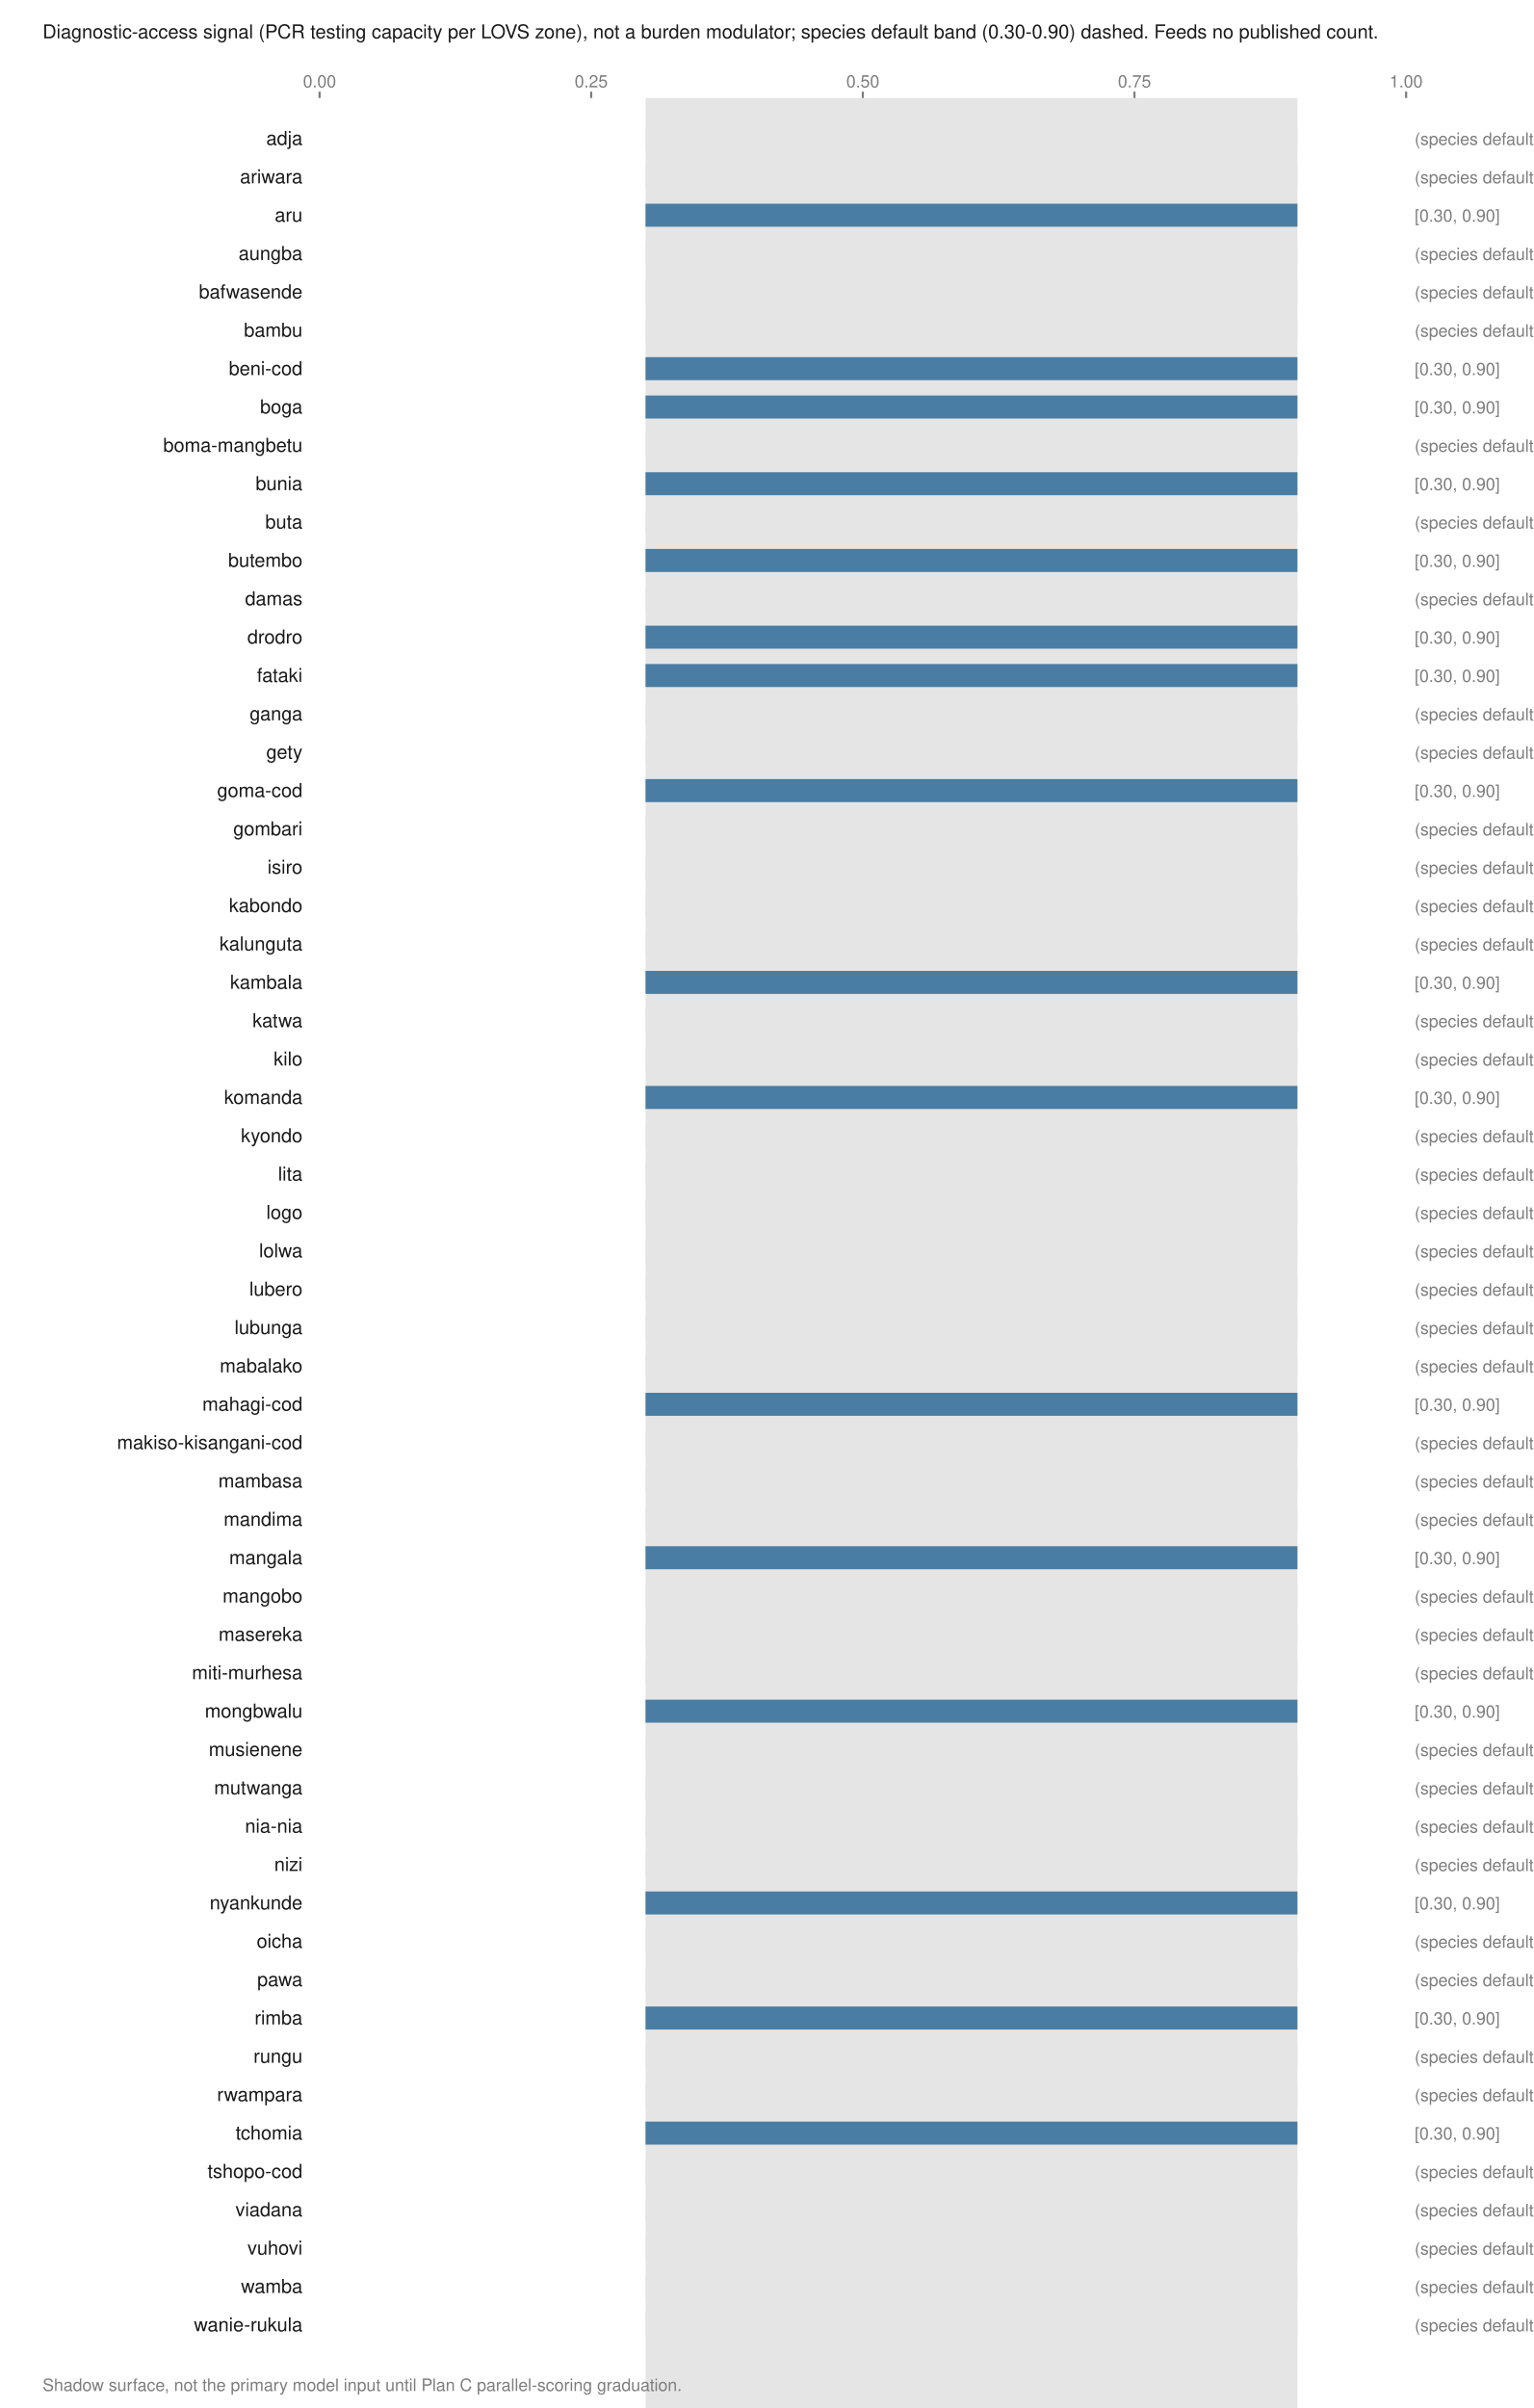
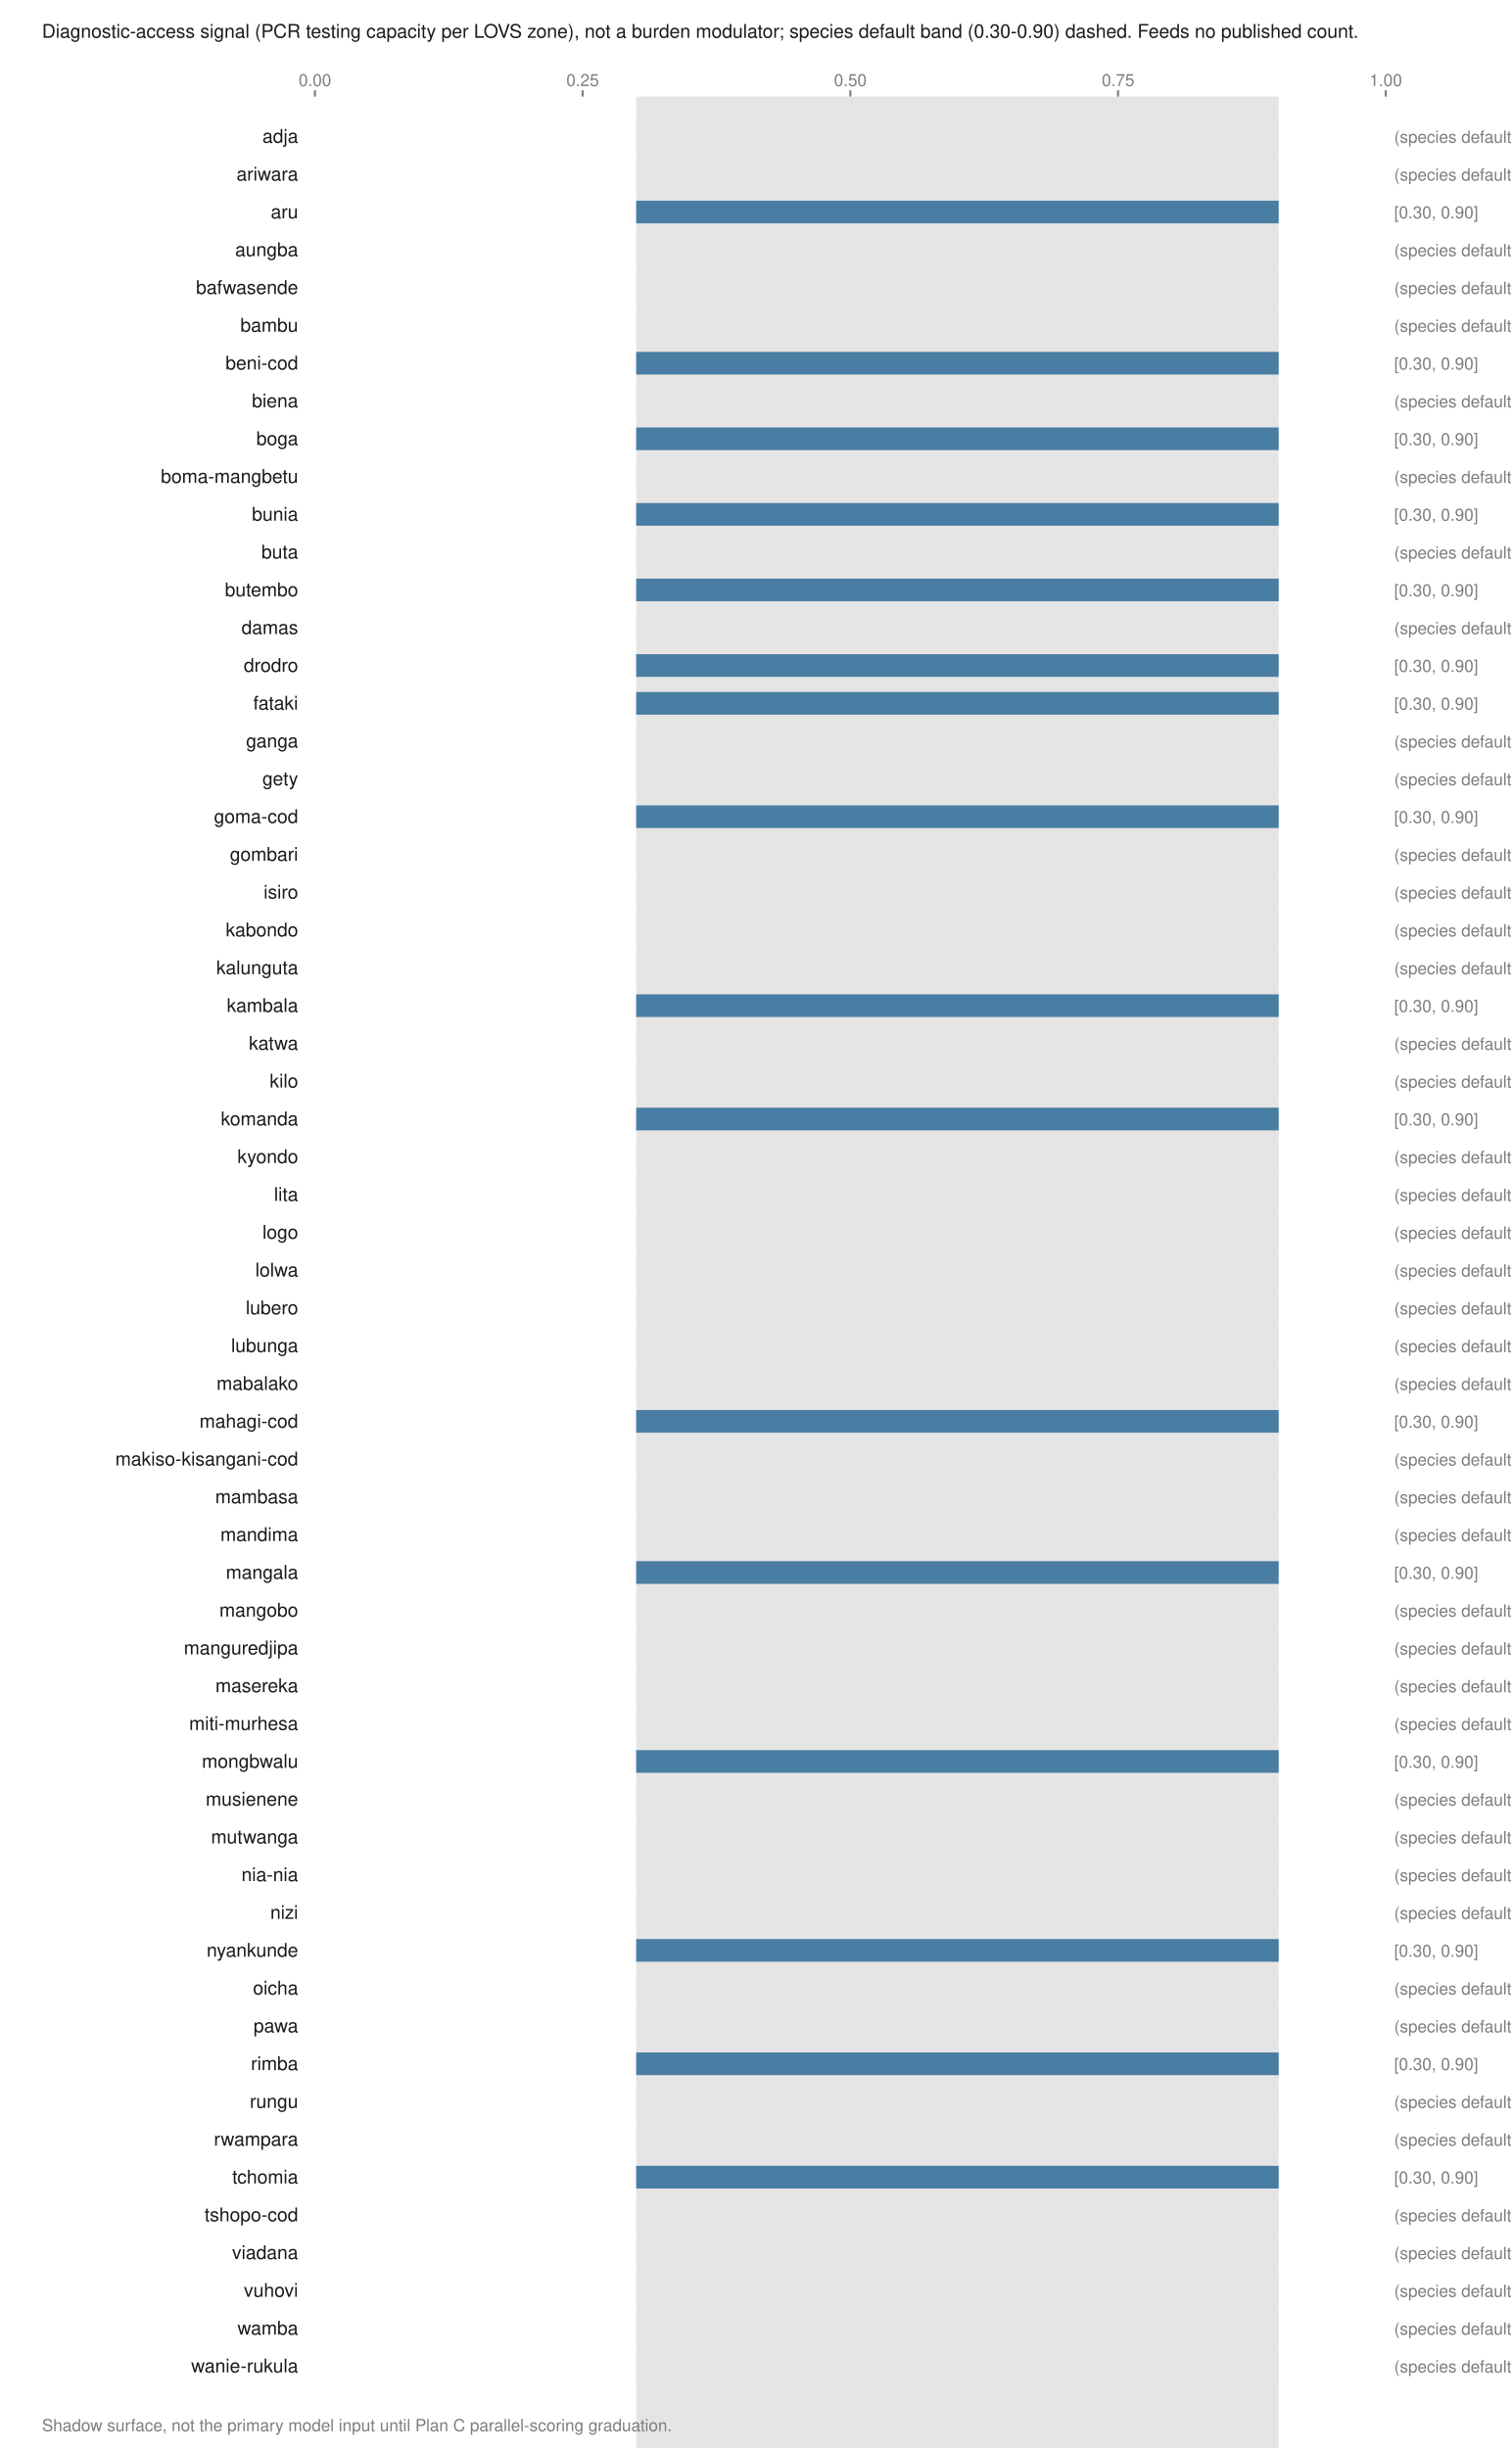
- <svg xmlns="http://www.w3.org/2000/svg" viewBox="0 0 720 1130" width="720" height="1130" role="img" aria-labelledby="t">
+ <svg xmlns="http://www.w3.org/2000/svg" viewBox="0 0 720 1166" width="720" height="1166" role="img" aria-labelledby="t">
  <text x="20.0" y="18.0" font-family="Helvetica,Arial,sans-serif" font-size="9" fill="#1a1a1a" font-weight="normal" text-anchor="start">Diagnostic-access signal (PCR testing capacity per LOVS zone), not a burden modulator; species default band (0.30-0.90) dashed. Feeds no published count.</text>
-   <rect x="303.0" y="46.0" width="306.0" height="1100.0" fill="#e5e5e5" />
+   <rect x="303.0" y="46.0" width="306.0" height="1136.0" fill="#e5e5e5" />
  <line x1="150.0" y1="43.0" x2="150.0" y2="46.0" stroke="#7d7d7d" stroke-width="1" />
  <text x="150.0" y="41.0" font-family="Helvetica,Arial,sans-serif" font-size="8" fill="#7d7d7d" font-weight="normal" text-anchor="middle">0.00</text>
  <line x1="277.5" y1="43.0" x2="277.5" y2="46.0" stroke="#7d7d7d" stroke-width="1" />
  <text x="277.5" y="41.0" font-family="Helvetica,Arial,sans-serif" font-size="8" fill="#7d7d7d" font-weight="normal" text-anchor="middle">0.25</text>
  <line x1="405.0" y1="43.0" x2="405.0" y2="46.0" stroke="#7d7d7d" stroke-width="1" />
  <text x="405.0" y="41.0" font-family="Helvetica,Arial,sans-serif" font-size="8" fill="#7d7d7d" font-weight="normal" text-anchor="middle">0.50</text>
  <line x1="532.5" y1="43.0" x2="532.5" y2="46.0" stroke="#7d7d7d" stroke-width="1" />
  <text x="532.5" y="41.0" font-family="Helvetica,Arial,sans-serif" font-size="8" fill="#7d7d7d" font-weight="normal" text-anchor="middle">0.75</text>
  <line x1="660.0" y1="43.0" x2="660.0" y2="46.0" stroke="#7d7d7d" stroke-width="1" />
  <text x="660.0" y="41.0" font-family="Helvetica,Arial,sans-serif" font-size="8" fill="#7d7d7d" font-weight="normal" text-anchor="middle">1.00</text>
  <text x="142.0" y="68.0" font-family="Helvetica,Arial,sans-serif" font-size="9" fill="#1a1a1a" font-weight="normal" text-anchor="end">adja</text>
  <rect x="303.0" y="59.6" width="306.0" height="10.8" fill="#e5e5e5" />
  <text x="664.0" y="68.0" font-family="Helvetica,Arial,sans-serif" font-size="8" fill="#7d7d7d" font-weight="normal" text-anchor="start">(species default)</text>
  <text x="142.0" y="86.0" font-family="Helvetica,Arial,sans-serif" font-size="9" fill="#1a1a1a" font-weight="normal" text-anchor="end">ariwara</text>
  <rect x="303.0" y="77.6" width="306.0" height="10.8" fill="#e5e5e5" />
  <text x="664.0" y="86.0" font-family="Helvetica,Arial,sans-serif" font-size="8" fill="#7d7d7d" font-weight="normal" text-anchor="start">(species default)</text>
  <text x="142.0" y="104.0" font-family="Helvetica,Arial,sans-serif" font-size="9" fill="#1a1a1a" font-weight="normal" text-anchor="end">aru</text>
  <rect x="303.0" y="95.6" width="306.0" height="10.8" fill="#4a7da3" />
  <text x="664.0" y="104.0" font-family="Helvetica,Arial,sans-serif" font-size="8" fill="#7d7d7d" font-weight="normal" text-anchor="start">[0.30, 0.90]</text>
  <text x="142.0" y="122.0" font-family="Helvetica,Arial,sans-serif" font-size="9" fill="#1a1a1a" font-weight="normal" text-anchor="end">aungba</text>
  <rect x="303.0" y="113.6" width="306.0" height="10.8" fill="#e5e5e5" />
  <text x="664.0" y="122.0" font-family="Helvetica,Arial,sans-serif" font-size="8" fill="#7d7d7d" font-weight="normal" text-anchor="start">(species default)</text>
  <text x="142.0" y="140.0" font-family="Helvetica,Arial,sans-serif" font-size="9" fill="#1a1a1a" font-weight="normal" text-anchor="end">bafwasende</text>
  <rect x="303.0" y="131.6" width="306.0" height="10.8" fill="#e5e5e5" />
  <text x="664.0" y="140.0" font-family="Helvetica,Arial,sans-serif" font-size="8" fill="#7d7d7d" font-weight="normal" text-anchor="start">(species default)</text>
  <text x="142.0" y="158.0" font-family="Helvetica,Arial,sans-serif" font-size="9" fill="#1a1a1a" font-weight="normal" text-anchor="end">bambu</text>
  <rect x="303.0" y="149.6" width="306.0" height="10.8" fill="#e5e5e5" />
  <text x="664.0" y="158.0" font-family="Helvetica,Arial,sans-serif" font-size="8" fill="#7d7d7d" font-weight="normal" text-anchor="start">(species default)</text>
  <text x="142.0" y="176.0" font-family="Helvetica,Arial,sans-serif" font-size="9" fill="#1a1a1a" font-weight="normal" text-anchor="end">beni-cod</text>
  <rect x="303.0" y="167.6" width="306.0" height="10.8" fill="#4a7da3" />
  <text x="664.0" y="176.0" font-family="Helvetica,Arial,sans-serif" font-size="8" fill="#7d7d7d" font-weight="normal" text-anchor="start">[0.30, 0.90]</text>
-   <text x="142.0" y="194.0" font-family="Helvetica,Arial,sans-serif" font-size="9" fill="#1a1a1a" font-weight="normal" text-anchor="end">boga</text>
-   <rect x="303.0" y="185.6" width="306.0" height="10.8" fill="#4a7da3" />
-   <text x="664.0" y="194.0" font-family="Helvetica,Arial,sans-serif" font-size="8" fill="#7d7d7d" font-weight="normal" text-anchor="start">[0.30, 0.90]</text>
-   <text x="142.0" y="212.0" font-family="Helvetica,Arial,sans-serif" font-size="9" fill="#1a1a1a" font-weight="normal" text-anchor="end">boma-mangbetu</text>
-   <rect x="303.0" y="203.6" width="306.0" height="10.8" fill="#e5e5e5" />
-   <text x="664.0" y="212.0" font-family="Helvetica,Arial,sans-serif" font-size="8" fill="#7d7d7d" font-weight="normal" text-anchor="start">(species default)</text>
-   <text x="142.0" y="230.0" font-family="Helvetica,Arial,sans-serif" font-size="9" fill="#1a1a1a" font-weight="normal" text-anchor="end">bunia</text>
-   <rect x="303.0" y="221.6" width="306.0" height="10.8" fill="#4a7da3" />
-   <text x="664.0" y="230.0" font-family="Helvetica,Arial,sans-serif" font-size="8" fill="#7d7d7d" font-weight="normal" text-anchor="start">[0.30, 0.90]</text>
-   <text x="142.0" y="248.0" font-family="Helvetica,Arial,sans-serif" font-size="9" fill="#1a1a1a" font-weight="normal" text-anchor="end">buta</text>
-   <rect x="303.0" y="239.6" width="306.0" height="10.8" fill="#e5e5e5" />
-   <text x="664.0" y="248.0" font-family="Helvetica,Arial,sans-serif" font-size="8" fill="#7d7d7d" font-weight="normal" text-anchor="start">(species default)</text>
-   <text x="142.0" y="266.0" font-family="Helvetica,Arial,sans-serif" font-size="9" fill="#1a1a1a" font-weight="normal" text-anchor="end">butembo</text>
-   <rect x="303.0" y="257.6" width="306.0" height="10.8" fill="#4a7da3" />
-   <text x="664.0" y="266.0" font-family="Helvetica,Arial,sans-serif" font-size="8" fill="#7d7d7d" font-weight="normal" text-anchor="start">[0.30, 0.90]</text>
-   <text x="142.0" y="284.0" font-family="Helvetica,Arial,sans-serif" font-size="9" fill="#1a1a1a" font-weight="normal" text-anchor="end">damas</text>
-   <rect x="303.0" y="275.6" width="306.0" height="10.8" fill="#e5e5e5" />
-   <text x="664.0" y="284.0" font-family="Helvetica,Arial,sans-serif" font-size="8" fill="#7d7d7d" font-weight="normal" text-anchor="start">(species default)</text>
-   <text x="142.0" y="302.0" font-family="Helvetica,Arial,sans-serif" font-size="9" fill="#1a1a1a" font-weight="normal" text-anchor="end">drodro</text>
-   <rect x="303.0" y="293.6" width="306.0" height="10.8" fill="#4a7da3" />
-   <text x="664.0" y="302.0" font-family="Helvetica,Arial,sans-serif" font-size="8" fill="#7d7d7d" font-weight="normal" text-anchor="start">[0.30, 0.90]</text>
-   <text x="142.0" y="320.0" font-family="Helvetica,Arial,sans-serif" font-size="9" fill="#1a1a1a" font-weight="normal" text-anchor="end">fataki</text>
+   <text x="142.0" y="194.0" font-family="Helvetica,Arial,sans-serif" font-size="9" fill="#1a1a1a" font-weight="normal" text-anchor="end">biena</text>
+   <rect x="303.0" y="185.6" width="306.0" height="10.8" fill="#e5e5e5" />
+   <text x="664.0" y="194.0" font-family="Helvetica,Arial,sans-serif" font-size="8" fill="#7d7d7d" font-weight="normal" text-anchor="start">(species default)</text>
+   <text x="142.0" y="212.0" font-family="Helvetica,Arial,sans-serif" font-size="9" fill="#1a1a1a" font-weight="normal" text-anchor="end">boga</text>
+   <rect x="303.0" y="203.6" width="306.0" height="10.8" fill="#4a7da3" />
+   <text x="664.0" y="212.0" font-family="Helvetica,Arial,sans-serif" font-size="8" fill="#7d7d7d" font-weight="normal" text-anchor="start">[0.30, 0.90]</text>
+   <text x="142.0" y="230.0" font-family="Helvetica,Arial,sans-serif" font-size="9" fill="#1a1a1a" font-weight="normal" text-anchor="end">boma-mangbetu</text>
+   <rect x="303.0" y="221.6" width="306.0" height="10.8" fill="#e5e5e5" />
+   <text x="664.0" y="230.0" font-family="Helvetica,Arial,sans-serif" font-size="8" fill="#7d7d7d" font-weight="normal" text-anchor="start">(species default)</text>
+   <text x="142.0" y="248.0" font-family="Helvetica,Arial,sans-serif" font-size="9" fill="#1a1a1a" font-weight="normal" text-anchor="end">bunia</text>
+   <rect x="303.0" y="239.6" width="306.0" height="10.8" fill="#4a7da3" />
+   <text x="664.0" y="248.0" font-family="Helvetica,Arial,sans-serif" font-size="8" fill="#7d7d7d" font-weight="normal" text-anchor="start">[0.30, 0.90]</text>
+   <text x="142.0" y="266.0" font-family="Helvetica,Arial,sans-serif" font-size="9" fill="#1a1a1a" font-weight="normal" text-anchor="end">buta</text>
+   <rect x="303.0" y="257.6" width="306.0" height="10.8" fill="#e5e5e5" />
+   <text x="664.0" y="266.0" font-family="Helvetica,Arial,sans-serif" font-size="8" fill="#7d7d7d" font-weight="normal" text-anchor="start">(species default)</text>
+   <text x="142.0" y="284.0" font-family="Helvetica,Arial,sans-serif" font-size="9" fill="#1a1a1a" font-weight="normal" text-anchor="end">butembo</text>
+   <rect x="303.0" y="275.6" width="306.0" height="10.8" fill="#4a7da3" />
+   <text x="664.0" y="284.0" font-family="Helvetica,Arial,sans-serif" font-size="8" fill="#7d7d7d" font-weight="normal" text-anchor="start">[0.30, 0.90]</text>
+   <text x="142.0" y="302.0" font-family="Helvetica,Arial,sans-serif" font-size="9" fill="#1a1a1a" font-weight="normal" text-anchor="end">damas</text>
+   <rect x="303.0" y="293.6" width="306.0" height="10.8" fill="#e5e5e5" />
+   <text x="664.0" y="302.0" font-family="Helvetica,Arial,sans-serif" font-size="8" fill="#7d7d7d" font-weight="normal" text-anchor="start">(species default)</text>
+   <text x="142.0" y="320.0" font-family="Helvetica,Arial,sans-serif" font-size="9" fill="#1a1a1a" font-weight="normal" text-anchor="end">drodro</text>
  <rect x="303.0" y="311.6" width="306.0" height="10.8" fill="#4a7da3" />
  <text x="664.0" y="320.0" font-family="Helvetica,Arial,sans-serif" font-size="8" fill="#7d7d7d" font-weight="normal" text-anchor="start">[0.30, 0.90]</text>
-   <text x="142.0" y="338.0" font-family="Helvetica,Arial,sans-serif" font-size="9" fill="#1a1a1a" font-weight="normal" text-anchor="end">ganga</text>
-   <rect x="303.0" y="329.6" width="306.0" height="10.8" fill="#e5e5e5" />
-   <text x="664.0" y="338.0" font-family="Helvetica,Arial,sans-serif" font-size="8" fill="#7d7d7d" font-weight="normal" text-anchor="start">(species default)</text>
-   <text x="142.0" y="356.0" font-family="Helvetica,Arial,sans-serif" font-size="9" fill="#1a1a1a" font-weight="normal" text-anchor="end">gety</text>
+   <text x="142.0" y="338.0" font-family="Helvetica,Arial,sans-serif" font-size="9" fill="#1a1a1a" font-weight="normal" text-anchor="end">fataki</text>
+   <rect x="303.0" y="329.6" width="306.0" height="10.8" fill="#4a7da3" />
+   <text x="664.0" y="338.0" font-family="Helvetica,Arial,sans-serif" font-size="8" fill="#7d7d7d" font-weight="normal" text-anchor="start">[0.30, 0.90]</text>
+   <text x="142.0" y="356.0" font-family="Helvetica,Arial,sans-serif" font-size="9" fill="#1a1a1a" font-weight="normal" text-anchor="end">ganga</text>
  <rect x="303.0" y="347.6" width="306.0" height="10.8" fill="#e5e5e5" />
  <text x="664.0" y="356.0" font-family="Helvetica,Arial,sans-serif" font-size="8" fill="#7d7d7d" font-weight="normal" text-anchor="start">(species default)</text>
-   <text x="142.0" y="374.0" font-family="Helvetica,Arial,sans-serif" font-size="9" fill="#1a1a1a" font-weight="normal" text-anchor="end">goma-cod</text>
-   <rect x="303.0" y="365.6" width="306.0" height="10.8" fill="#4a7da3" />
-   <text x="664.0" y="374.0" font-family="Helvetica,Arial,sans-serif" font-size="8" fill="#7d7d7d" font-weight="normal" text-anchor="start">[0.30, 0.90]</text>
-   <text x="142.0" y="392.0" font-family="Helvetica,Arial,sans-serif" font-size="9" fill="#1a1a1a" font-weight="normal" text-anchor="end">gombari</text>
-   <rect x="303.0" y="383.6" width="306.0" height="10.8" fill="#e5e5e5" />
-   <text x="664.0" y="392.0" font-family="Helvetica,Arial,sans-serif" font-size="8" fill="#7d7d7d" font-weight="normal" text-anchor="start">(species default)</text>
-   <text x="142.0" y="410.0" font-family="Helvetica,Arial,sans-serif" font-size="9" fill="#1a1a1a" font-weight="normal" text-anchor="end">isiro</text>
+   <text x="142.0" y="374.0" font-family="Helvetica,Arial,sans-serif" font-size="9" fill="#1a1a1a" font-weight="normal" text-anchor="end">gety</text>
+   <rect x="303.0" y="365.6" width="306.0" height="10.8" fill="#e5e5e5" />
+   <text x="664.0" y="374.0" font-family="Helvetica,Arial,sans-serif" font-size="8" fill="#7d7d7d" font-weight="normal" text-anchor="start">(species default)</text>
+   <text x="142.0" y="392.0" font-family="Helvetica,Arial,sans-serif" font-size="9" fill="#1a1a1a" font-weight="normal" text-anchor="end">goma-cod</text>
+   <rect x="303.0" y="383.6" width="306.0" height="10.8" fill="#4a7da3" />
+   <text x="664.0" y="392.0" font-family="Helvetica,Arial,sans-serif" font-size="8" fill="#7d7d7d" font-weight="normal" text-anchor="start">[0.30, 0.90]</text>
+   <text x="142.0" y="410.0" font-family="Helvetica,Arial,sans-serif" font-size="9" fill="#1a1a1a" font-weight="normal" text-anchor="end">gombari</text>
  <rect x="303.0" y="401.6" width="306.0" height="10.8" fill="#e5e5e5" />
  <text x="664.0" y="410.0" font-family="Helvetica,Arial,sans-serif" font-size="8" fill="#7d7d7d" font-weight="normal" text-anchor="start">(species default)</text>
-   <text x="142.0" y="428.0" font-family="Helvetica,Arial,sans-serif" font-size="9" fill="#1a1a1a" font-weight="normal" text-anchor="end">kabondo</text>
+   <text x="142.0" y="428.0" font-family="Helvetica,Arial,sans-serif" font-size="9" fill="#1a1a1a" font-weight="normal" text-anchor="end">isiro</text>
  <rect x="303.0" y="419.6" width="306.0" height="10.8" fill="#e5e5e5" />
  <text x="664.0" y="428.0" font-family="Helvetica,Arial,sans-serif" font-size="8" fill="#7d7d7d" font-weight="normal" text-anchor="start">(species default)</text>
-   <text x="142.0" y="446.0" font-family="Helvetica,Arial,sans-serif" font-size="9" fill="#1a1a1a" font-weight="normal" text-anchor="end">kalunguta</text>
+   <text x="142.0" y="446.0" font-family="Helvetica,Arial,sans-serif" font-size="9" fill="#1a1a1a" font-weight="normal" text-anchor="end">kabondo</text>
  <rect x="303.0" y="437.6" width="306.0" height="10.8" fill="#e5e5e5" />
  <text x="664.0" y="446.0" font-family="Helvetica,Arial,sans-serif" font-size="8" fill="#7d7d7d" font-weight="normal" text-anchor="start">(species default)</text>
-   <text x="142.0" y="464.0" font-family="Helvetica,Arial,sans-serif" font-size="9" fill="#1a1a1a" font-weight="normal" text-anchor="end">kambala</text>
-   <rect x="303.0" y="455.6" width="306.0" height="10.8" fill="#4a7da3" />
-   <text x="664.0" y="464.0" font-family="Helvetica,Arial,sans-serif" font-size="8" fill="#7d7d7d" font-weight="normal" text-anchor="start">[0.30, 0.90]</text>
-   <text x="142.0" y="482.0" font-family="Helvetica,Arial,sans-serif" font-size="9" fill="#1a1a1a" font-weight="normal" text-anchor="end">katwa</text>
-   <rect x="303.0" y="473.6" width="306.0" height="10.8" fill="#e5e5e5" />
-   <text x="664.0" y="482.0" font-family="Helvetica,Arial,sans-serif" font-size="8" fill="#7d7d7d" font-weight="normal" text-anchor="start">(species default)</text>
-   <text x="142.0" y="500.0" font-family="Helvetica,Arial,sans-serif" font-size="9" fill="#1a1a1a" font-weight="normal" text-anchor="end">kilo</text>
+   <text x="142.0" y="464.0" font-family="Helvetica,Arial,sans-serif" font-size="9" fill="#1a1a1a" font-weight="normal" text-anchor="end">kalunguta</text>
+   <rect x="303.0" y="455.6" width="306.0" height="10.8" fill="#e5e5e5" />
+   <text x="664.0" y="464.0" font-family="Helvetica,Arial,sans-serif" font-size="8" fill="#7d7d7d" font-weight="normal" text-anchor="start">(species default)</text>
+   <text x="142.0" y="482.0" font-family="Helvetica,Arial,sans-serif" font-size="9" fill="#1a1a1a" font-weight="normal" text-anchor="end">kambala</text>
+   <rect x="303.0" y="473.6" width="306.0" height="10.8" fill="#4a7da3" />
+   <text x="664.0" y="482.0" font-family="Helvetica,Arial,sans-serif" font-size="8" fill="#7d7d7d" font-weight="normal" text-anchor="start">[0.30, 0.90]</text>
+   <text x="142.0" y="500.0" font-family="Helvetica,Arial,sans-serif" font-size="9" fill="#1a1a1a" font-weight="normal" text-anchor="end">katwa</text>
  <rect x="303.0" y="491.6" width="306.0" height="10.8" fill="#e5e5e5" />
  <text x="664.0" y="500.0" font-family="Helvetica,Arial,sans-serif" font-size="8" fill="#7d7d7d" font-weight="normal" text-anchor="start">(species default)</text>
-   <text x="142.0" y="518.0" font-family="Helvetica,Arial,sans-serif" font-size="9" fill="#1a1a1a" font-weight="normal" text-anchor="end">komanda</text>
-   <rect x="303.0" y="509.6" width="306.0" height="10.8" fill="#4a7da3" />
-   <text x="664.0" y="518.0" font-family="Helvetica,Arial,sans-serif" font-size="8" fill="#7d7d7d" font-weight="normal" text-anchor="start">[0.30, 0.90]</text>
-   <text x="142.0" y="536.0" font-family="Helvetica,Arial,sans-serif" font-size="9" fill="#1a1a1a" font-weight="normal" text-anchor="end">kyondo</text>
-   <rect x="303.0" y="527.6" width="306.0" height="10.8" fill="#e5e5e5" />
-   <text x="664.0" y="536.0" font-family="Helvetica,Arial,sans-serif" font-size="8" fill="#7d7d7d" font-weight="normal" text-anchor="start">(species default)</text>
-   <text x="142.0" y="554.0" font-family="Helvetica,Arial,sans-serif" font-size="9" fill="#1a1a1a" font-weight="normal" text-anchor="end">lita</text>
+   <text x="142.0" y="518.0" font-family="Helvetica,Arial,sans-serif" font-size="9" fill="#1a1a1a" font-weight="normal" text-anchor="end">kilo</text>
+   <rect x="303.0" y="509.6" width="306.0" height="10.8" fill="#e5e5e5" />
+   <text x="664.0" y="518.0" font-family="Helvetica,Arial,sans-serif" font-size="8" fill="#7d7d7d" font-weight="normal" text-anchor="start">(species default)</text>
+   <text x="142.0" y="536.0" font-family="Helvetica,Arial,sans-serif" font-size="9" fill="#1a1a1a" font-weight="normal" text-anchor="end">komanda</text>
+   <rect x="303.0" y="527.6" width="306.0" height="10.8" fill="#4a7da3" />
+   <text x="664.0" y="536.0" font-family="Helvetica,Arial,sans-serif" font-size="8" fill="#7d7d7d" font-weight="normal" text-anchor="start">[0.30, 0.90]</text>
+   <text x="142.0" y="554.0" font-family="Helvetica,Arial,sans-serif" font-size="9" fill="#1a1a1a" font-weight="normal" text-anchor="end">kyondo</text>
  <rect x="303.0" y="545.6" width="306.0" height="10.8" fill="#e5e5e5" />
  <text x="664.0" y="554.0" font-family="Helvetica,Arial,sans-serif" font-size="8" fill="#7d7d7d" font-weight="normal" text-anchor="start">(species default)</text>
-   <text x="142.0" y="572.0" font-family="Helvetica,Arial,sans-serif" font-size="9" fill="#1a1a1a" font-weight="normal" text-anchor="end">logo</text>
+   <text x="142.0" y="572.0" font-family="Helvetica,Arial,sans-serif" font-size="9" fill="#1a1a1a" font-weight="normal" text-anchor="end">lita</text>
  <rect x="303.0" y="563.6" width="306.0" height="10.8" fill="#e5e5e5" />
  <text x="664.0" y="572.0" font-family="Helvetica,Arial,sans-serif" font-size="8" fill="#7d7d7d" font-weight="normal" text-anchor="start">(species default)</text>
-   <text x="142.0" y="590.0" font-family="Helvetica,Arial,sans-serif" font-size="9" fill="#1a1a1a" font-weight="normal" text-anchor="end">lolwa</text>
+   <text x="142.0" y="590.0" font-family="Helvetica,Arial,sans-serif" font-size="9" fill="#1a1a1a" font-weight="normal" text-anchor="end">logo</text>
  <rect x="303.0" y="581.6" width="306.0" height="10.8" fill="#e5e5e5" />
  <text x="664.0" y="590.0" font-family="Helvetica,Arial,sans-serif" font-size="8" fill="#7d7d7d" font-weight="normal" text-anchor="start">(species default)</text>
-   <text x="142.0" y="608.0" font-family="Helvetica,Arial,sans-serif" font-size="9" fill="#1a1a1a" font-weight="normal" text-anchor="end">lubero</text>
+   <text x="142.0" y="608.0" font-family="Helvetica,Arial,sans-serif" font-size="9" fill="#1a1a1a" font-weight="normal" text-anchor="end">lolwa</text>
  <rect x="303.0" y="599.6" width="306.0" height="10.8" fill="#e5e5e5" />
  <text x="664.0" y="608.0" font-family="Helvetica,Arial,sans-serif" font-size="8" fill="#7d7d7d" font-weight="normal" text-anchor="start">(species default)</text>
-   <text x="142.0" y="626.0" font-family="Helvetica,Arial,sans-serif" font-size="9" fill="#1a1a1a" font-weight="normal" text-anchor="end">lubunga</text>
+   <text x="142.0" y="626.0" font-family="Helvetica,Arial,sans-serif" font-size="9" fill="#1a1a1a" font-weight="normal" text-anchor="end">lubero</text>
  <rect x="303.0" y="617.6" width="306.0" height="10.8" fill="#e5e5e5" />
  <text x="664.0" y="626.0" font-family="Helvetica,Arial,sans-serif" font-size="8" fill="#7d7d7d" font-weight="normal" text-anchor="start">(species default)</text>
-   <text x="142.0" y="644.0" font-family="Helvetica,Arial,sans-serif" font-size="9" fill="#1a1a1a" font-weight="normal" text-anchor="end">mabalako</text>
+   <text x="142.0" y="644.0" font-family="Helvetica,Arial,sans-serif" font-size="9" fill="#1a1a1a" font-weight="normal" text-anchor="end">lubunga</text>
  <rect x="303.0" y="635.6" width="306.0" height="10.8" fill="#e5e5e5" />
  <text x="664.0" y="644.0" font-family="Helvetica,Arial,sans-serif" font-size="8" fill="#7d7d7d" font-weight="normal" text-anchor="start">(species default)</text>
-   <text x="142.0" y="662.0" font-family="Helvetica,Arial,sans-serif" font-size="9" fill="#1a1a1a" font-weight="normal" text-anchor="end">mahagi-cod</text>
-   <rect x="303.0" y="653.6" width="306.0" height="10.8" fill="#4a7da3" />
-   <text x="664.0" y="662.0" font-family="Helvetica,Arial,sans-serif" font-size="8" fill="#7d7d7d" font-weight="normal" text-anchor="start">[0.30, 0.90]</text>
-   <text x="142.0" y="680.0" font-family="Helvetica,Arial,sans-serif" font-size="9" fill="#1a1a1a" font-weight="normal" text-anchor="end">makiso-kisangani-cod</text>
-   <rect x="303.0" y="671.6" width="306.0" height="10.8" fill="#e5e5e5" />
-   <text x="664.0" y="680.0" font-family="Helvetica,Arial,sans-serif" font-size="8" fill="#7d7d7d" font-weight="normal" text-anchor="start">(species default)</text>
-   <text x="142.0" y="698.0" font-family="Helvetica,Arial,sans-serif" font-size="9" fill="#1a1a1a" font-weight="normal" text-anchor="end">mambasa</text>
+   <text x="142.0" y="662.0" font-family="Helvetica,Arial,sans-serif" font-size="9" fill="#1a1a1a" font-weight="normal" text-anchor="end">mabalako</text>
+   <rect x="303.0" y="653.6" width="306.0" height="10.8" fill="#e5e5e5" />
+   <text x="664.0" y="662.0" font-family="Helvetica,Arial,sans-serif" font-size="8" fill="#7d7d7d" font-weight="normal" text-anchor="start">(species default)</text>
+   <text x="142.0" y="680.0" font-family="Helvetica,Arial,sans-serif" font-size="9" fill="#1a1a1a" font-weight="normal" text-anchor="end">mahagi-cod</text>
+   <rect x="303.0" y="671.6" width="306.0" height="10.8" fill="#4a7da3" />
+   <text x="664.0" y="680.0" font-family="Helvetica,Arial,sans-serif" font-size="8" fill="#7d7d7d" font-weight="normal" text-anchor="start">[0.30, 0.90]</text>
+   <text x="142.0" y="698.0" font-family="Helvetica,Arial,sans-serif" font-size="9" fill="#1a1a1a" font-weight="normal" text-anchor="end">makiso-kisangani-cod</text>
  <rect x="303.0" y="689.6" width="306.0" height="10.8" fill="#e5e5e5" />
  <text x="664.0" y="698.0" font-family="Helvetica,Arial,sans-serif" font-size="8" fill="#7d7d7d" font-weight="normal" text-anchor="start">(species default)</text>
-   <text x="142.0" y="716.0" font-family="Helvetica,Arial,sans-serif" font-size="9" fill="#1a1a1a" font-weight="normal" text-anchor="end">mandima</text>
+   <text x="142.0" y="716.0" font-family="Helvetica,Arial,sans-serif" font-size="9" fill="#1a1a1a" font-weight="normal" text-anchor="end">mambasa</text>
  <rect x="303.0" y="707.6" width="306.0" height="10.8" fill="#e5e5e5" />
  <text x="664.0" y="716.0" font-family="Helvetica,Arial,sans-serif" font-size="8" fill="#7d7d7d" font-weight="normal" text-anchor="start">(species default)</text>
-   <text x="142.0" y="734.0" font-family="Helvetica,Arial,sans-serif" font-size="9" fill="#1a1a1a" font-weight="normal" text-anchor="end">mangala</text>
-   <rect x="303.0" y="725.6" width="306.0" height="10.8" fill="#4a7da3" />
-   <text x="664.0" y="734.0" font-family="Helvetica,Arial,sans-serif" font-size="8" fill="#7d7d7d" font-weight="normal" text-anchor="start">[0.30, 0.90]</text>
-   <text x="142.0" y="752.0" font-family="Helvetica,Arial,sans-serif" font-size="9" fill="#1a1a1a" font-weight="normal" text-anchor="end">mangobo</text>
-   <rect x="303.0" y="743.6" width="306.0" height="10.8" fill="#e5e5e5" />
-   <text x="664.0" y="752.0" font-family="Helvetica,Arial,sans-serif" font-size="8" fill="#7d7d7d" font-weight="normal" text-anchor="start">(species default)</text>
-   <text x="142.0" y="770.0" font-family="Helvetica,Arial,sans-serif" font-size="9" fill="#1a1a1a" font-weight="normal" text-anchor="end">masereka</text>
+   <text x="142.0" y="734.0" font-family="Helvetica,Arial,sans-serif" font-size="9" fill="#1a1a1a" font-weight="normal" text-anchor="end">mandima</text>
+   <rect x="303.0" y="725.6" width="306.0" height="10.8" fill="#e5e5e5" />
+   <text x="664.0" y="734.0" font-family="Helvetica,Arial,sans-serif" font-size="8" fill="#7d7d7d" font-weight="normal" text-anchor="start">(species default)</text>
+   <text x="142.0" y="752.0" font-family="Helvetica,Arial,sans-serif" font-size="9" fill="#1a1a1a" font-weight="normal" text-anchor="end">mangala</text>
+   <rect x="303.0" y="743.6" width="306.0" height="10.8" fill="#4a7da3" />
+   <text x="664.0" y="752.0" font-family="Helvetica,Arial,sans-serif" font-size="8" fill="#7d7d7d" font-weight="normal" text-anchor="start">[0.30, 0.90]</text>
+   <text x="142.0" y="770.0" font-family="Helvetica,Arial,sans-serif" font-size="9" fill="#1a1a1a" font-weight="normal" text-anchor="end">mangobo</text>
  <rect x="303.0" y="761.6" width="306.0" height="10.8" fill="#e5e5e5" />
  <text x="664.0" y="770.0" font-family="Helvetica,Arial,sans-serif" font-size="8" fill="#7d7d7d" font-weight="normal" text-anchor="start">(species default)</text>
-   <text x="142.0" y="788.0" font-family="Helvetica,Arial,sans-serif" font-size="9" fill="#1a1a1a" font-weight="normal" text-anchor="end">miti-murhesa</text>
+   <text x="142.0" y="788.0" font-family="Helvetica,Arial,sans-serif" font-size="9" fill="#1a1a1a" font-weight="normal" text-anchor="end">manguredjipa</text>
  <rect x="303.0" y="779.6" width="306.0" height="10.8" fill="#e5e5e5" />
  <text x="664.0" y="788.0" font-family="Helvetica,Arial,sans-serif" font-size="8" fill="#7d7d7d" font-weight="normal" text-anchor="start">(species default)</text>
-   <text x="142.0" y="806.0" font-family="Helvetica,Arial,sans-serif" font-size="9" fill="#1a1a1a" font-weight="normal" text-anchor="end">mongbwalu</text>
-   <rect x="303.0" y="797.6" width="306.0" height="10.8" fill="#4a7da3" />
-   <text x="664.0" y="806.0" font-family="Helvetica,Arial,sans-serif" font-size="8" fill="#7d7d7d" font-weight="normal" text-anchor="start">[0.30, 0.90]</text>
-   <text x="142.0" y="824.0" font-family="Helvetica,Arial,sans-serif" font-size="9" fill="#1a1a1a" font-weight="normal" text-anchor="end">musienene</text>
+   <text x="142.0" y="806.0" font-family="Helvetica,Arial,sans-serif" font-size="9" fill="#1a1a1a" font-weight="normal" text-anchor="end">masereka</text>
+   <rect x="303.0" y="797.6" width="306.0" height="10.8" fill="#e5e5e5" />
+   <text x="664.0" y="806.0" font-family="Helvetica,Arial,sans-serif" font-size="8" fill="#7d7d7d" font-weight="normal" text-anchor="start">(species default)</text>
+   <text x="142.0" y="824.0" font-family="Helvetica,Arial,sans-serif" font-size="9" fill="#1a1a1a" font-weight="normal" text-anchor="end">miti-murhesa</text>
  <rect x="303.0" y="815.6" width="306.0" height="10.8" fill="#e5e5e5" />
  <text x="664.0" y="824.0" font-family="Helvetica,Arial,sans-serif" font-size="8" fill="#7d7d7d" font-weight="normal" text-anchor="start">(species default)</text>
-   <text x="142.0" y="842.0" font-family="Helvetica,Arial,sans-serif" font-size="9" fill="#1a1a1a" font-weight="normal" text-anchor="end">mutwanga</text>
-   <rect x="303.0" y="833.6" width="306.0" height="10.8" fill="#e5e5e5" />
-   <text x="664.0" y="842.0" font-family="Helvetica,Arial,sans-serif" font-size="8" fill="#7d7d7d" font-weight="normal" text-anchor="start">(species default)</text>
-   <text x="142.0" y="860.0" font-family="Helvetica,Arial,sans-serif" font-size="9" fill="#1a1a1a" font-weight="normal" text-anchor="end">nia-nia</text>
+   <text x="142.0" y="842.0" font-family="Helvetica,Arial,sans-serif" font-size="9" fill="#1a1a1a" font-weight="normal" text-anchor="end">mongbwalu</text>
+   <rect x="303.0" y="833.6" width="306.0" height="10.8" fill="#4a7da3" />
+   <text x="664.0" y="842.0" font-family="Helvetica,Arial,sans-serif" font-size="8" fill="#7d7d7d" font-weight="normal" text-anchor="start">[0.30, 0.90]</text>
+   <text x="142.0" y="860.0" font-family="Helvetica,Arial,sans-serif" font-size="9" fill="#1a1a1a" font-weight="normal" text-anchor="end">musienene</text>
  <rect x="303.0" y="851.6" width="306.0" height="10.8" fill="#e5e5e5" />
  <text x="664.0" y="860.0" font-family="Helvetica,Arial,sans-serif" font-size="8" fill="#7d7d7d" font-weight="normal" text-anchor="start">(species default)</text>
-   <text x="142.0" y="878.0" font-family="Helvetica,Arial,sans-serif" font-size="9" fill="#1a1a1a" font-weight="normal" text-anchor="end">nizi</text>
+   <text x="142.0" y="878.0" font-family="Helvetica,Arial,sans-serif" font-size="9" fill="#1a1a1a" font-weight="normal" text-anchor="end">mutwanga</text>
  <rect x="303.0" y="869.6" width="306.0" height="10.8" fill="#e5e5e5" />
  <text x="664.0" y="878.0" font-family="Helvetica,Arial,sans-serif" font-size="8" fill="#7d7d7d" font-weight="normal" text-anchor="start">(species default)</text>
-   <text x="142.0" y="896.0" font-family="Helvetica,Arial,sans-serif" font-size="9" fill="#1a1a1a" font-weight="normal" text-anchor="end">nyankunde</text>
-   <rect x="303.0" y="887.6" width="306.0" height="10.8" fill="#4a7da3" />
-   <text x="664.0" y="896.0" font-family="Helvetica,Arial,sans-serif" font-size="8" fill="#7d7d7d" font-weight="normal" text-anchor="start">[0.30, 0.90]</text>
-   <text x="142.0" y="914.0" font-family="Helvetica,Arial,sans-serif" font-size="9" fill="#1a1a1a" font-weight="normal" text-anchor="end">oicha</text>
+   <text x="142.0" y="896.0" font-family="Helvetica,Arial,sans-serif" font-size="9" fill="#1a1a1a" font-weight="normal" text-anchor="end">nia-nia</text>
+   <rect x="303.0" y="887.6" width="306.0" height="10.8" fill="#e5e5e5" />
+   <text x="664.0" y="896.0" font-family="Helvetica,Arial,sans-serif" font-size="8" fill="#7d7d7d" font-weight="normal" text-anchor="start">(species default)</text>
+   <text x="142.0" y="914.0" font-family="Helvetica,Arial,sans-serif" font-size="9" fill="#1a1a1a" font-weight="normal" text-anchor="end">nizi</text>
  <rect x="303.0" y="905.6" width="306.0" height="10.8" fill="#e5e5e5" />
  <text x="664.0" y="914.0" font-family="Helvetica,Arial,sans-serif" font-size="8" fill="#7d7d7d" font-weight="normal" text-anchor="start">(species default)</text>
-   <text x="142.0" y="932.0" font-family="Helvetica,Arial,sans-serif" font-size="9" fill="#1a1a1a" font-weight="normal" text-anchor="end">pawa</text>
-   <rect x="303.0" y="923.6" width="306.0" height="10.8" fill="#e5e5e5" />
-   <text x="664.0" y="932.0" font-family="Helvetica,Arial,sans-serif" font-size="8" fill="#7d7d7d" font-weight="normal" text-anchor="start">(species default)</text>
-   <text x="142.0" y="950.0" font-family="Helvetica,Arial,sans-serif" font-size="9" fill="#1a1a1a" font-weight="normal" text-anchor="end">rimba</text>
-   <rect x="303.0" y="941.6" width="306.0" height="10.8" fill="#4a7da3" />
-   <text x="664.0" y="950.0" font-family="Helvetica,Arial,sans-serif" font-size="8" fill="#7d7d7d" font-weight="normal" text-anchor="start">[0.30, 0.90]</text>
-   <text x="142.0" y="968.0" font-family="Helvetica,Arial,sans-serif" font-size="9" fill="#1a1a1a" font-weight="normal" text-anchor="end">rungu</text>
+   <text x="142.0" y="932.0" font-family="Helvetica,Arial,sans-serif" font-size="9" fill="#1a1a1a" font-weight="normal" text-anchor="end">nyankunde</text>
+   <rect x="303.0" y="923.6" width="306.0" height="10.8" fill="#4a7da3" />
+   <text x="664.0" y="932.0" font-family="Helvetica,Arial,sans-serif" font-size="8" fill="#7d7d7d" font-weight="normal" text-anchor="start">[0.30, 0.90]</text>
+   <text x="142.0" y="950.0" font-family="Helvetica,Arial,sans-serif" font-size="9" fill="#1a1a1a" font-weight="normal" text-anchor="end">oicha</text>
+   <rect x="303.0" y="941.6" width="306.0" height="10.8" fill="#e5e5e5" />
+   <text x="664.0" y="950.0" font-family="Helvetica,Arial,sans-serif" font-size="8" fill="#7d7d7d" font-weight="normal" text-anchor="start">(species default)</text>
+   <text x="142.0" y="968.0" font-family="Helvetica,Arial,sans-serif" font-size="9" fill="#1a1a1a" font-weight="normal" text-anchor="end">pawa</text>
  <rect x="303.0" y="959.6" width="306.0" height="10.8" fill="#e5e5e5" />
  <text x="664.0" y="968.0" font-family="Helvetica,Arial,sans-serif" font-size="8" fill="#7d7d7d" font-weight="normal" text-anchor="start">(species default)</text>
-   <text x="142.0" y="986.0" font-family="Helvetica,Arial,sans-serif" font-size="9" fill="#1a1a1a" font-weight="normal" text-anchor="end">rwampara</text>
-   <rect x="303.0" y="977.6" width="306.0" height="10.8" fill="#e5e5e5" />
-   <text x="664.0" y="986.0" font-family="Helvetica,Arial,sans-serif" font-size="8" fill="#7d7d7d" font-weight="normal" text-anchor="start">(species default)</text>
-   <text x="142.0" y="1004.0" font-family="Helvetica,Arial,sans-serif" font-size="9" fill="#1a1a1a" font-weight="normal" text-anchor="end">tchomia</text>
-   <rect x="303.0" y="995.6" width="306.0" height="10.8" fill="#4a7da3" />
-   <text x="664.0" y="1004.0" font-family="Helvetica,Arial,sans-serif" font-size="8" fill="#7d7d7d" font-weight="normal" text-anchor="start">[0.30, 0.90]</text>
-   <text x="142.0" y="1022.0" font-family="Helvetica,Arial,sans-serif" font-size="9" fill="#1a1a1a" font-weight="normal" text-anchor="end">tshopo-cod</text>
+   <text x="142.0" y="986.0" font-family="Helvetica,Arial,sans-serif" font-size="9" fill="#1a1a1a" font-weight="normal" text-anchor="end">rimba</text>
+   <rect x="303.0" y="977.6" width="306.0" height="10.8" fill="#4a7da3" />
+   <text x="664.0" y="986.0" font-family="Helvetica,Arial,sans-serif" font-size="8" fill="#7d7d7d" font-weight="normal" text-anchor="start">[0.30, 0.90]</text>
+   <text x="142.0" y="1004.0" font-family="Helvetica,Arial,sans-serif" font-size="9" fill="#1a1a1a" font-weight="normal" text-anchor="end">rungu</text>
+   <rect x="303.0" y="995.6" width="306.0" height="10.8" fill="#e5e5e5" />
+   <text x="664.0" y="1004.0" font-family="Helvetica,Arial,sans-serif" font-size="8" fill="#7d7d7d" font-weight="normal" text-anchor="start">(species default)</text>
+   <text x="142.0" y="1022.0" font-family="Helvetica,Arial,sans-serif" font-size="9" fill="#1a1a1a" font-weight="normal" text-anchor="end">rwampara</text>
  <rect x="303.0" y="1013.6" width="306.0" height="10.8" fill="#e5e5e5" />
  <text x="664.0" y="1022.0" font-family="Helvetica,Arial,sans-serif" font-size="8" fill="#7d7d7d" font-weight="normal" text-anchor="start">(species default)</text>
-   <text x="142.0" y="1040.0" font-family="Helvetica,Arial,sans-serif" font-size="9" fill="#1a1a1a" font-weight="normal" text-anchor="end">viadana</text>
-   <rect x="303.0" y="1031.6" width="306.0" height="10.8" fill="#e5e5e5" />
-   <text x="664.0" y="1040.0" font-family="Helvetica,Arial,sans-serif" font-size="8" fill="#7d7d7d" font-weight="normal" text-anchor="start">(species default)</text>
-   <text x="142.0" y="1058.0" font-family="Helvetica,Arial,sans-serif" font-size="9" fill="#1a1a1a" font-weight="normal" text-anchor="end">vuhovi</text>
+   <text x="142.0" y="1040.0" font-family="Helvetica,Arial,sans-serif" font-size="9" fill="#1a1a1a" font-weight="normal" text-anchor="end">tchomia</text>
+   <rect x="303.0" y="1031.6" width="306.0" height="10.8" fill="#4a7da3" />
+   <text x="664.0" y="1040.0" font-family="Helvetica,Arial,sans-serif" font-size="8" fill="#7d7d7d" font-weight="normal" text-anchor="start">[0.30, 0.90]</text>
+   <text x="142.0" y="1058.0" font-family="Helvetica,Arial,sans-serif" font-size="9" fill="#1a1a1a" font-weight="normal" text-anchor="end">tshopo-cod</text>
  <rect x="303.0" y="1049.6" width="306.0" height="10.8" fill="#e5e5e5" />
  <text x="664.0" y="1058.0" font-family="Helvetica,Arial,sans-serif" font-size="8" fill="#7d7d7d" font-weight="normal" text-anchor="start">(species default)</text>
-   <text x="142.0" y="1076.0" font-family="Helvetica,Arial,sans-serif" font-size="9" fill="#1a1a1a" font-weight="normal" text-anchor="end">wamba</text>
+   <text x="142.0" y="1076.0" font-family="Helvetica,Arial,sans-serif" font-size="9" fill="#1a1a1a" font-weight="normal" text-anchor="end">viadana</text>
  <rect x="303.0" y="1067.6" width="306.0" height="10.8" fill="#e5e5e5" />
  <text x="664.0" y="1076.0" font-family="Helvetica,Arial,sans-serif" font-size="8" fill="#7d7d7d" font-weight="normal" text-anchor="start">(species default)</text>
-   <text x="142.0" y="1094.0" font-family="Helvetica,Arial,sans-serif" font-size="9" fill="#1a1a1a" font-weight="normal" text-anchor="end">wanie-rukula</text>
+   <text x="142.0" y="1094.0" font-family="Helvetica,Arial,sans-serif" font-size="9" fill="#1a1a1a" font-weight="normal" text-anchor="end">vuhovi</text>
  <rect x="303.0" y="1085.6" width="306.0" height="10.8" fill="#e5e5e5" />
  <text x="664.0" y="1094.0" font-family="Helvetica,Arial,sans-serif" font-size="8" fill="#7d7d7d" font-weight="normal" text-anchor="start">(species default)</text>
-   <text x="20.0" y="1122.0" font-family="Helvetica,Arial,sans-serif" font-size="8" fill="#7d7d7d" font-weight="normal" text-anchor="start">Shadow surface, not the primary model input until Plan C parallel-scoring graduation.</text>
+   <text x="142.0" y="1112.0" font-family="Helvetica,Arial,sans-serif" font-size="9" fill="#1a1a1a" font-weight="normal" text-anchor="end">wamba</text>
+   <rect x="303.0" y="1103.6" width="306.0" height="10.8" fill="#e5e5e5" />
+   <text x="664.0" y="1112.0" font-family="Helvetica,Arial,sans-serif" font-size="8" fill="#7d7d7d" font-weight="normal" text-anchor="start">(species default)</text>
+   <text x="142.0" y="1130.0" font-family="Helvetica,Arial,sans-serif" font-size="9" fill="#1a1a1a" font-weight="normal" text-anchor="end">wanie-rukula</text>
+   <rect x="303.0" y="1121.6" width="306.0" height="10.8" fill="#e5e5e5" />
+   <text x="664.0" y="1130.0" font-family="Helvetica,Arial,sans-serif" font-size="8" fill="#7d7d7d" font-weight="normal" text-anchor="start">(species default)</text>
+   <text x="20.0" y="1158.0" font-family="Helvetica,Arial,sans-serif" font-size="8" fill="#7d7d7d" font-weight="normal" text-anchor="start">Shadow surface, not the primary model input until Plan C parallel-scoring graduation.</text>
</svg>
